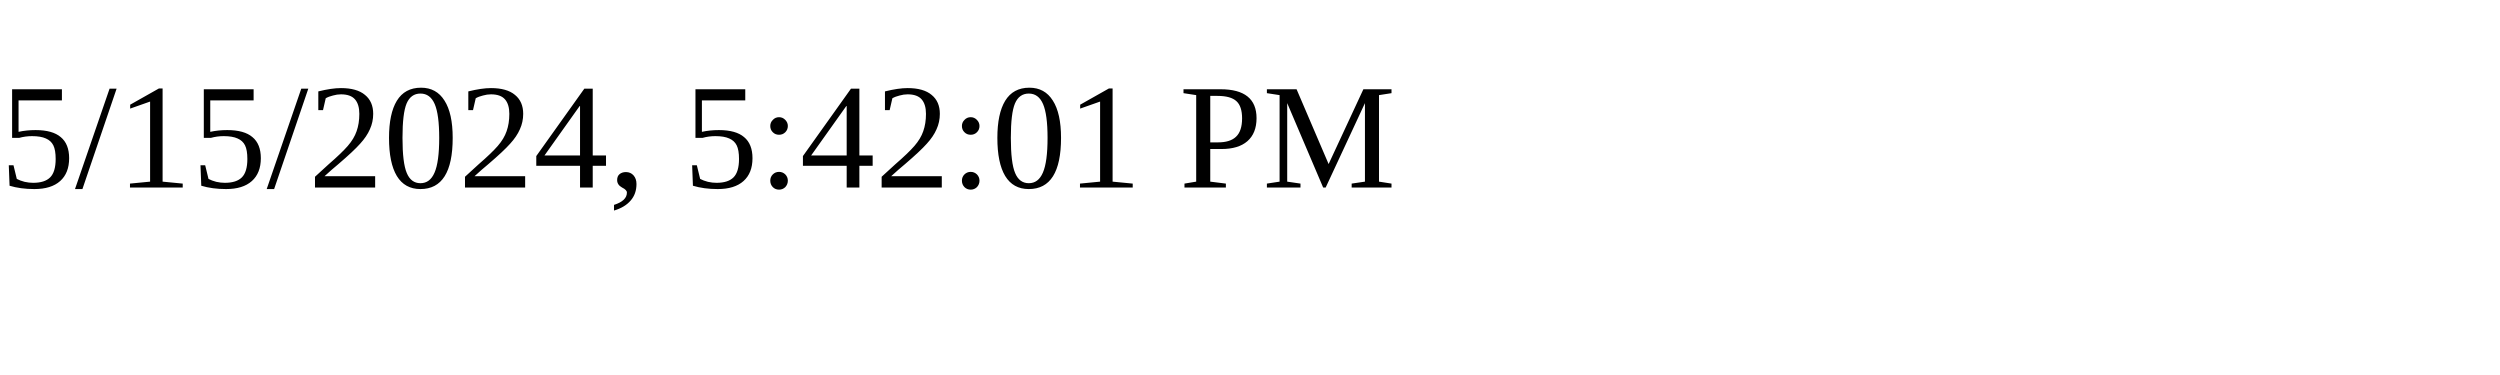
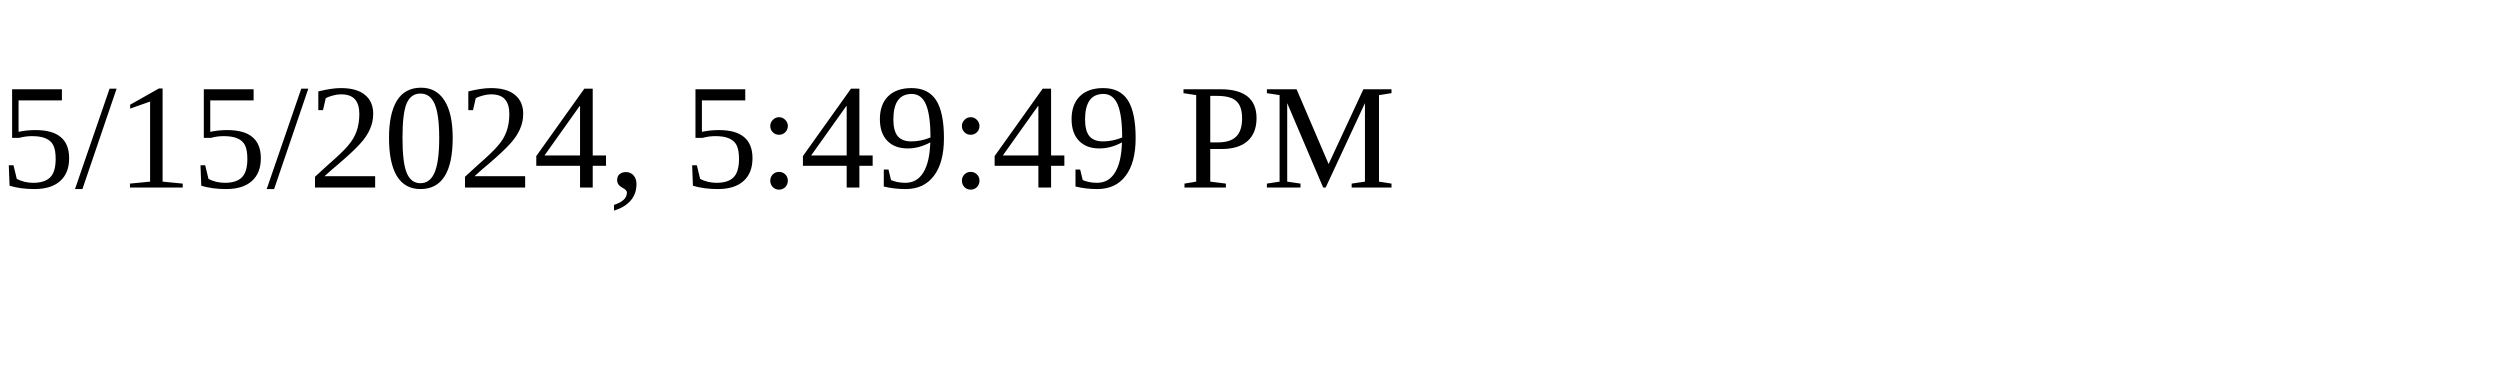
<svg xmlns="http://www.w3.org/2000/svg" height="30" width="200">
-   <text x="0" y="15">5/15/2024, 5:42:01 PM</text>
+   <text x="0" y="15">5/15/2024, 5:49:49 PM</text>
</svg>
